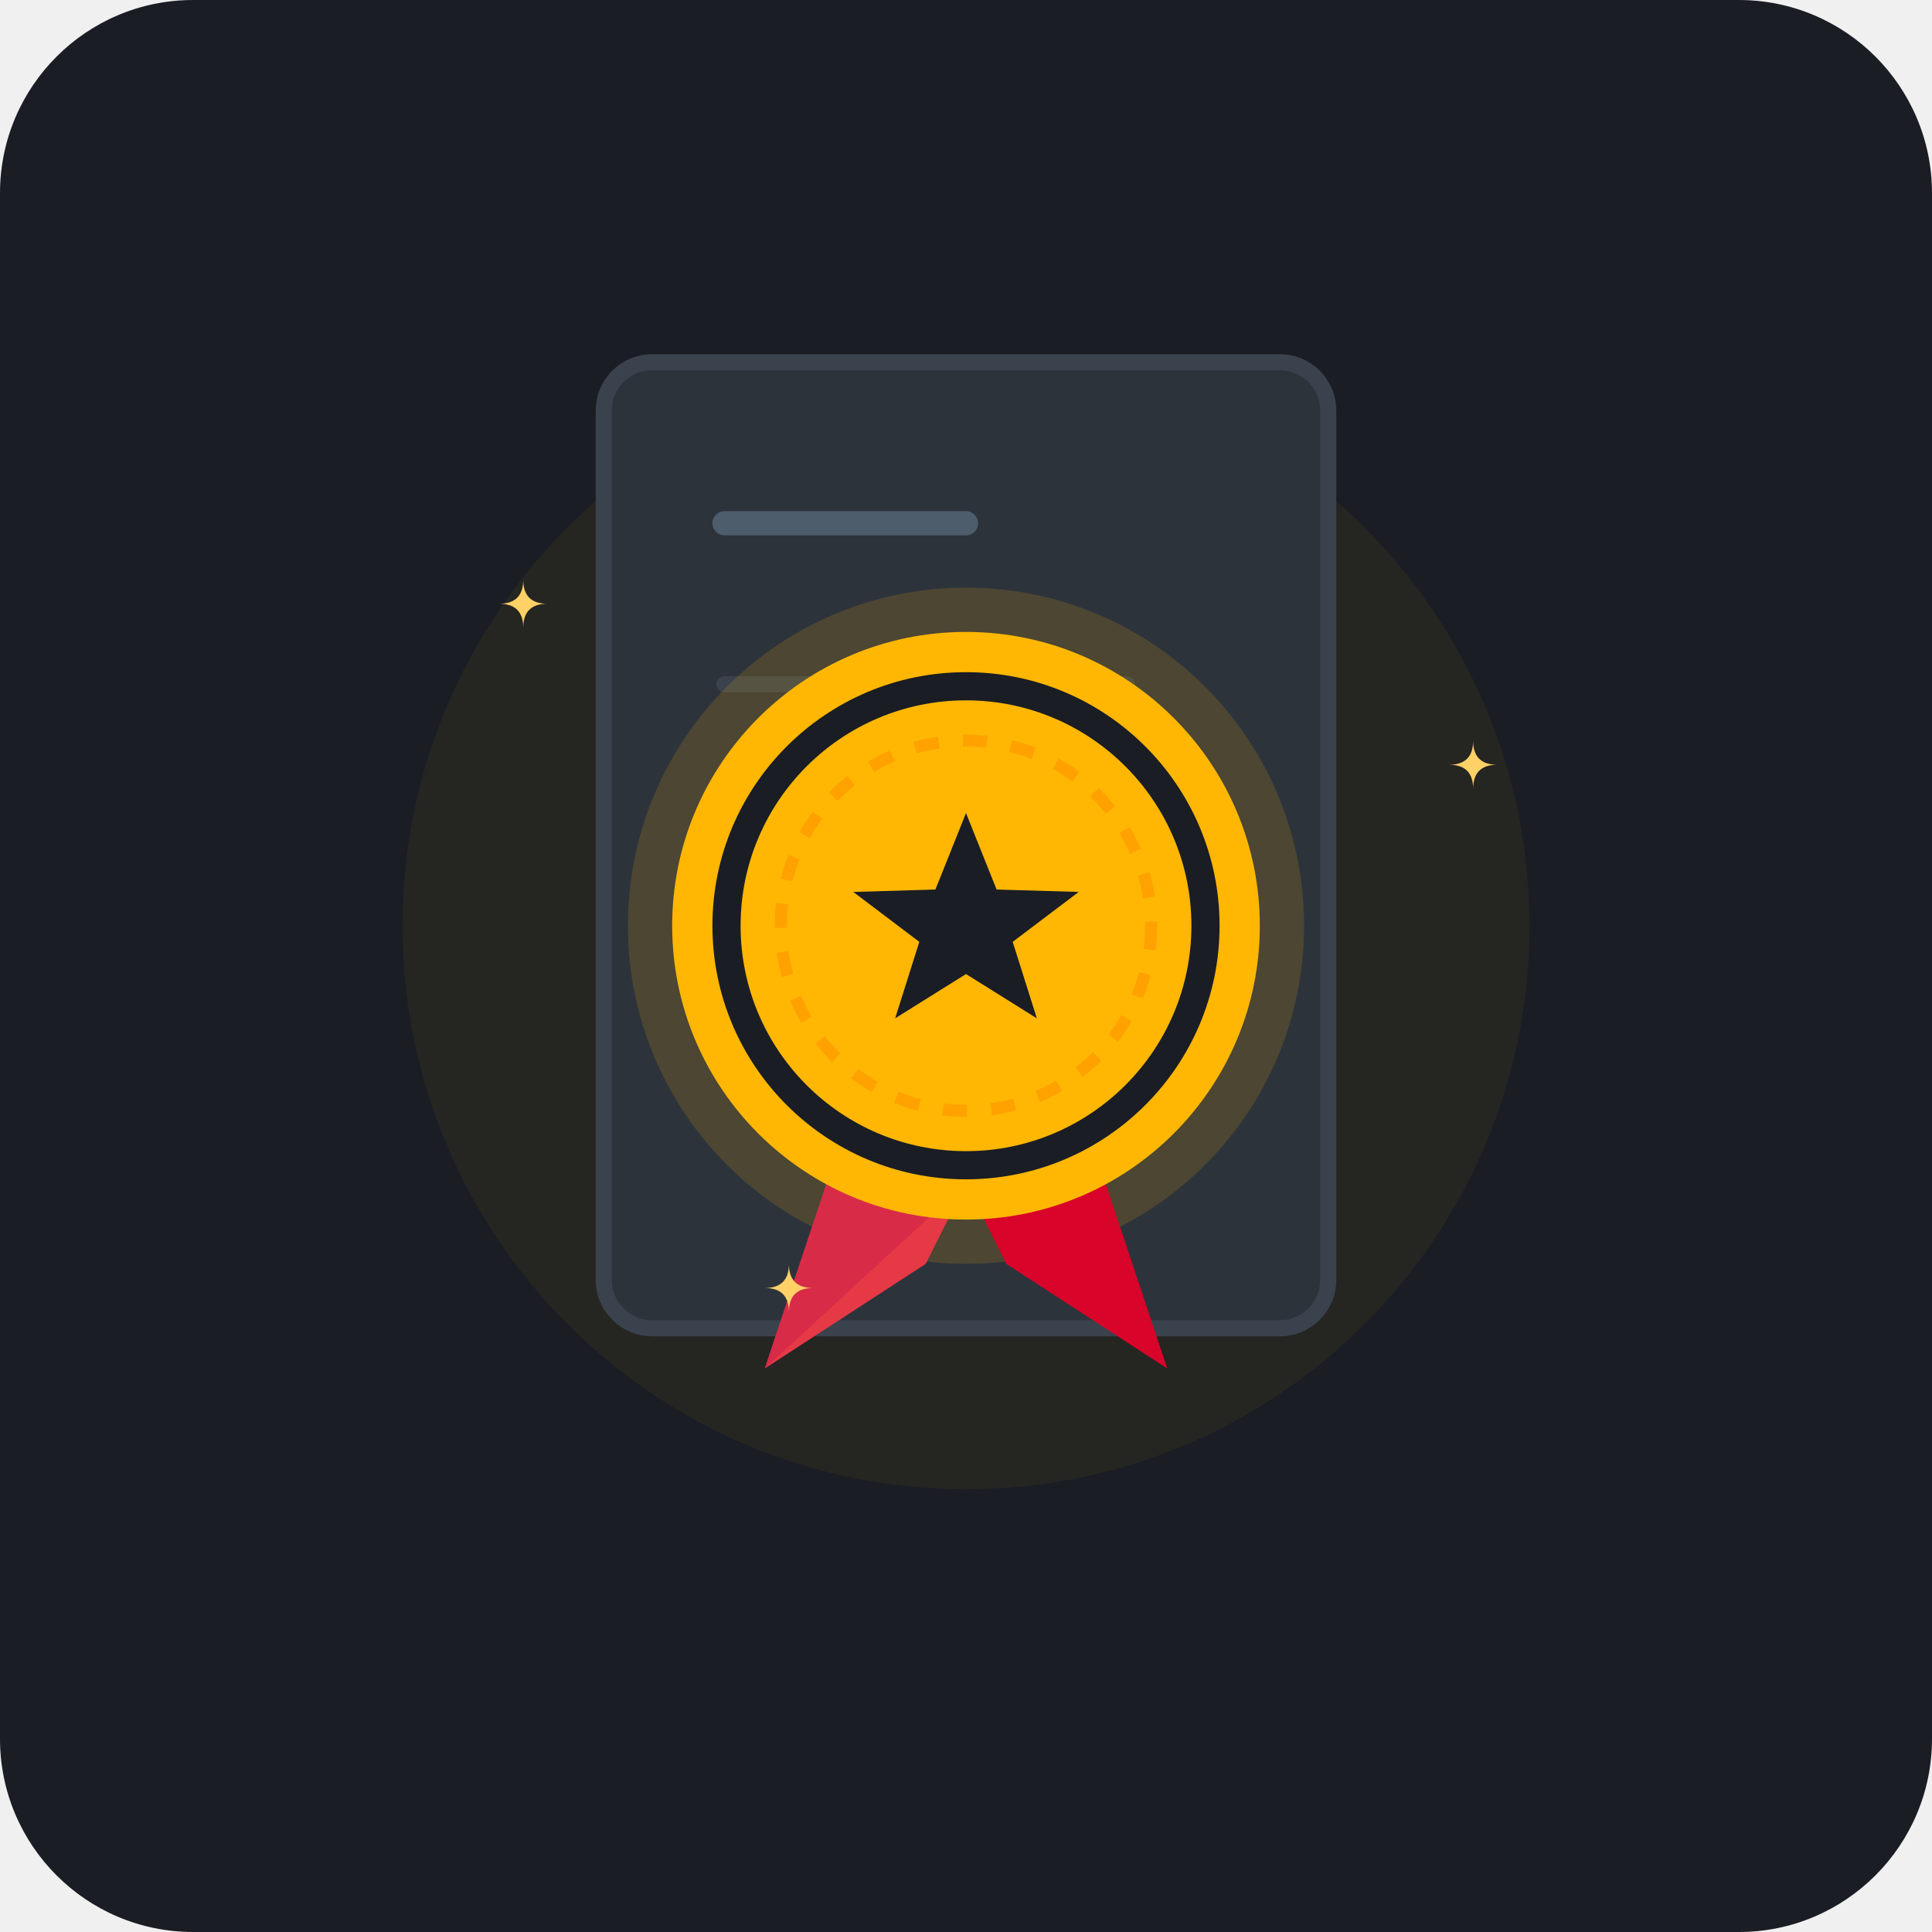
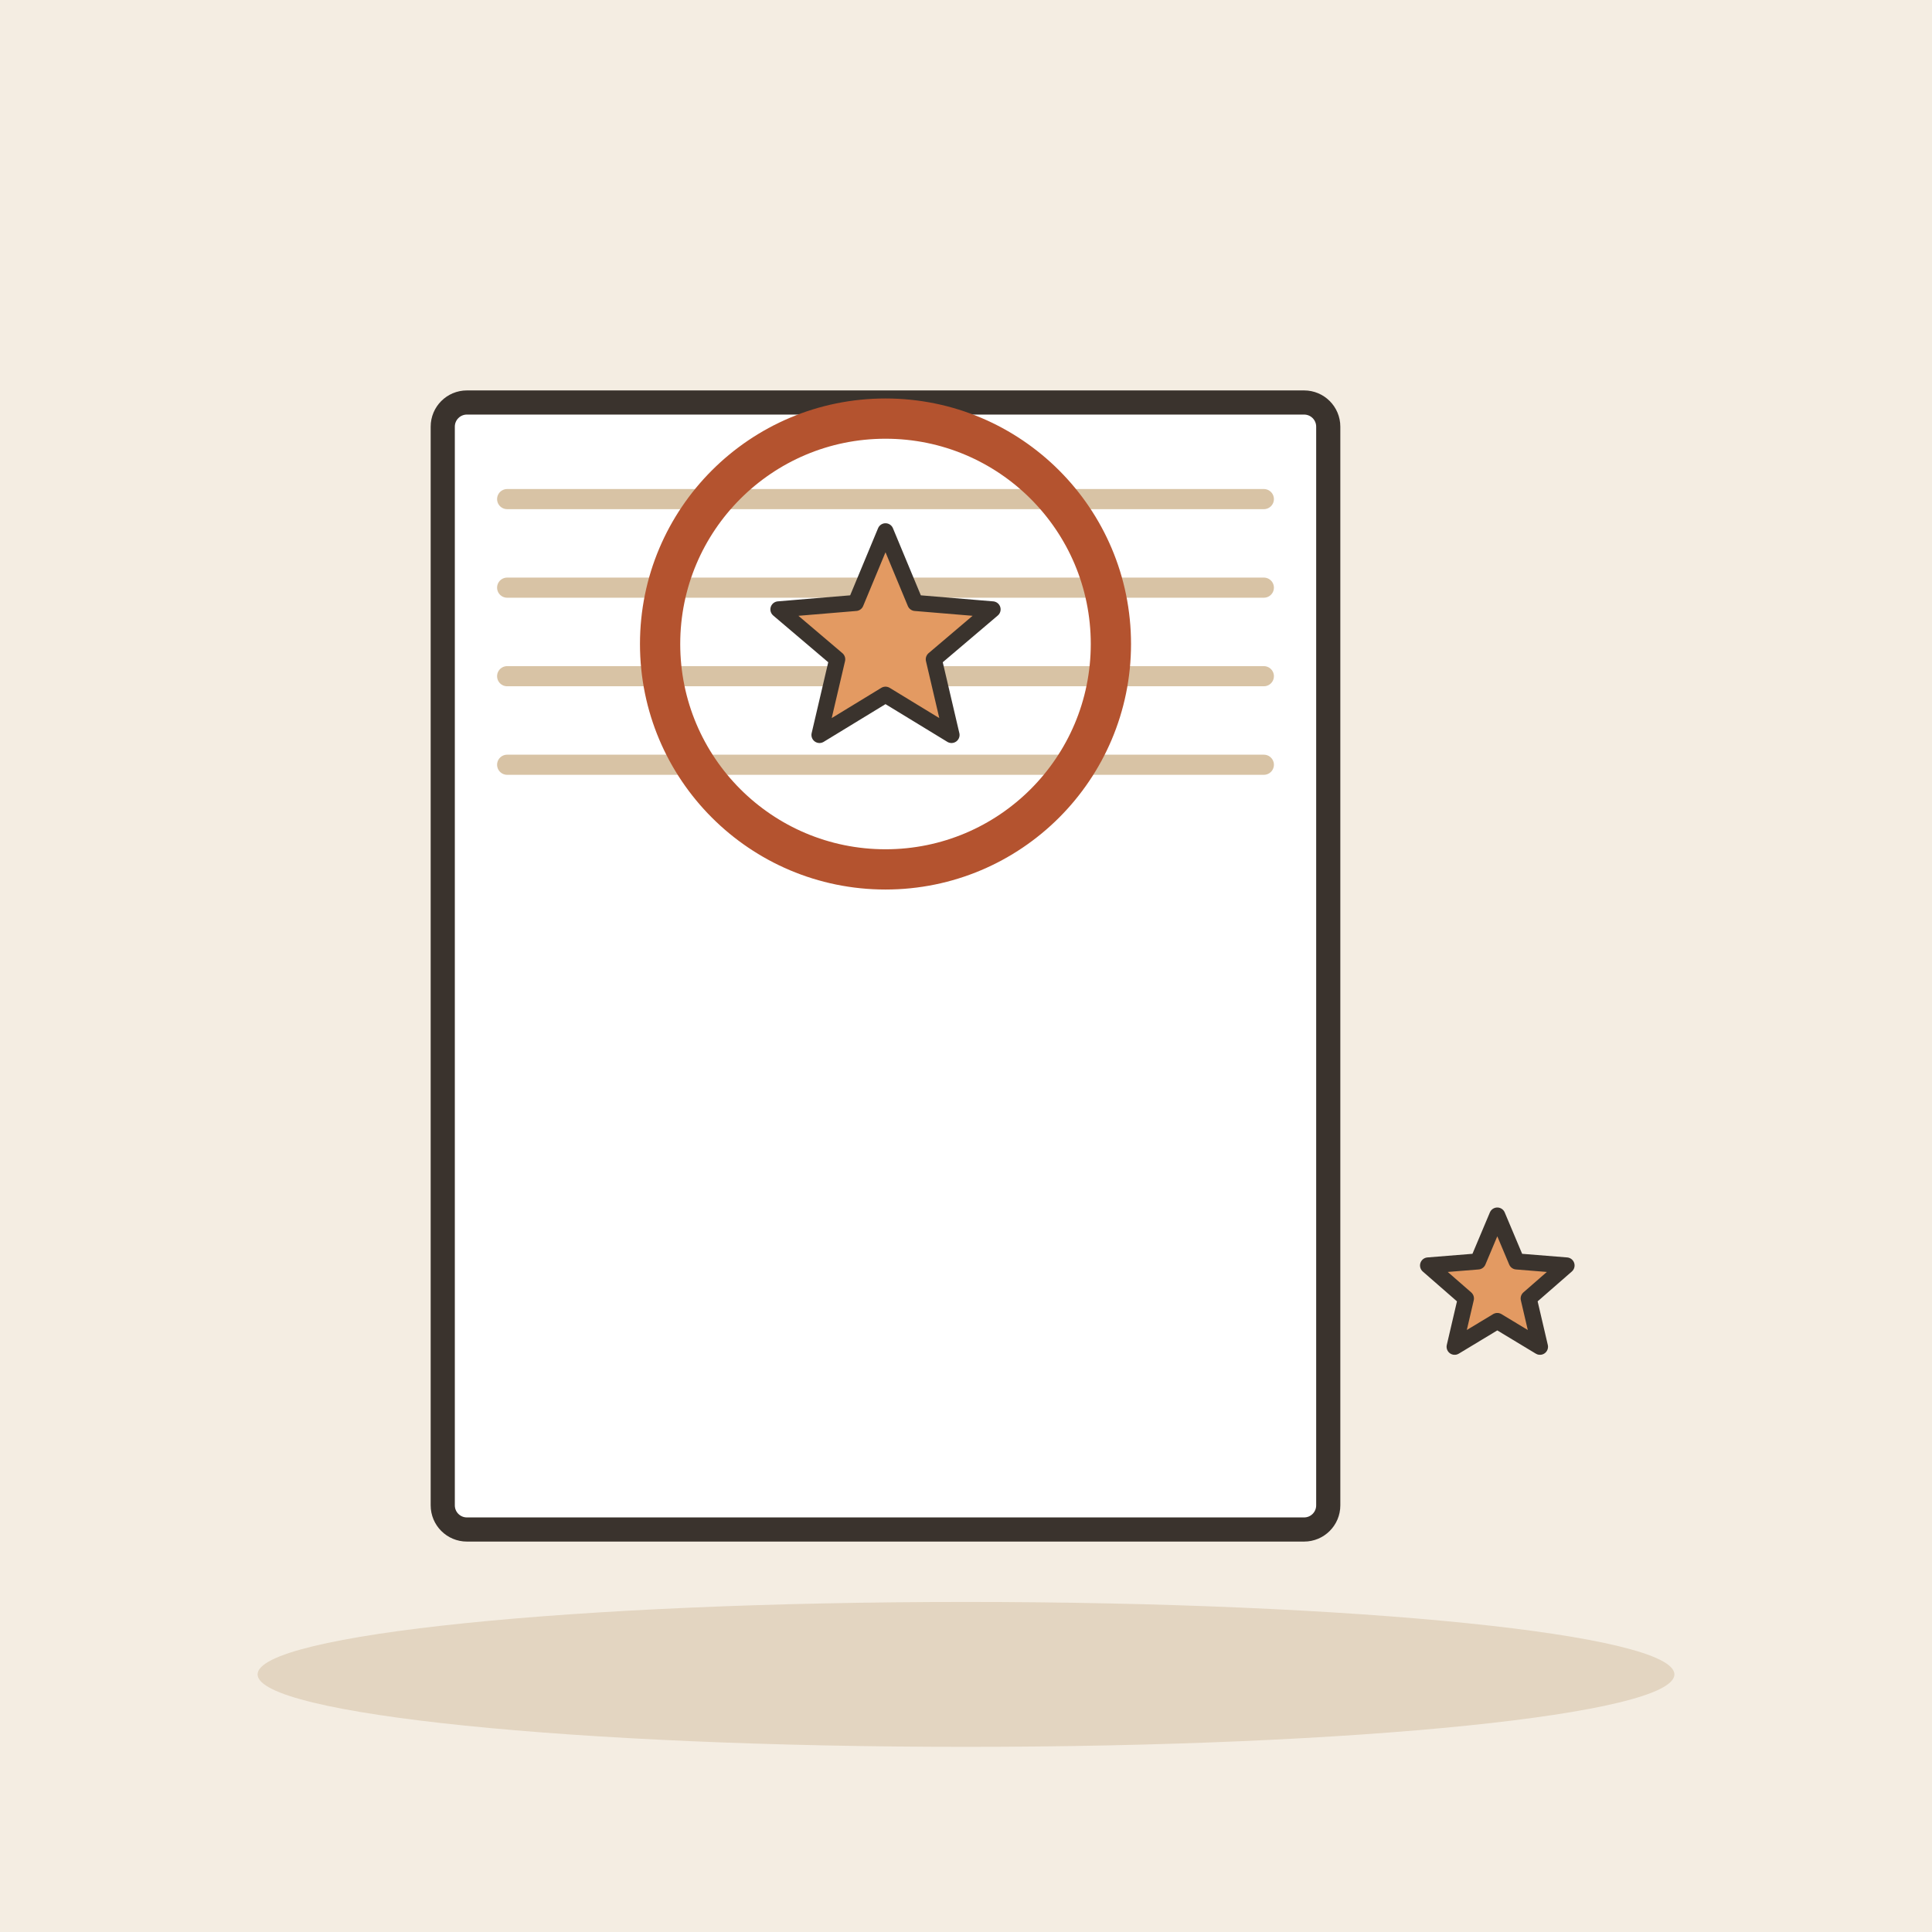
- <svg xmlns="http://www.w3.org/2000/svg" width="240" height="240" viewBox="0 0 240 240">
-   <rect width="240" height="240" rx="24" fill="#1A1D24" />
-   <circle cx="120" cy="115" r="70" fill="#FFB703" opacity="0.05" />
-   <g transform="translate(75, 45)">
-     <rect x="0" y="0" width="90" height="120" rx="6" fill="#2D333B" stroke="#3A424D" stroke-width="2" />
-     <line x1="15" y1="20" x2="45" y2="20" stroke="#4E5D6C" stroke-width="3" stroke-linecap="round" />
-     <line x1="15" y1="40" x2="65" y2="40" stroke="#3A424D" stroke-width="2" stroke-linecap="round" />
-     <line x1="15" y1="56" x2="55" y2="56" stroke="#3A424D" stroke-width="2" stroke-linecap="round" />
-     <line x1="15" y1="72" x2="60" y2="72" stroke="#3A424D" stroke-width="2" stroke-linecap="round" />
-     <line x1="15" y1="88" x2="40" y2="88" stroke="#3A424D" stroke-width="2" stroke-linecap="round" />
+ <svg xmlns="http://www.w3.org/2000/svg" viewBox="0 0 240 240" data-style="editorial">
+   <rect width="240" height="240" fill="#F4EDE2" />
+   <ellipse cx="120" cy="208" rx="88" ry="9" fill="#E3D5C1" />
+   <g transform="translate(110 120)">
+     <rect x="-55" y="-70" width="110" height="140" rx="3" fill="#FFFFFF" stroke="#3A332D" stroke-width="3" stroke-linecap="round" stroke-linejoin="round" />
+     <path d="M-47 -58L47 -58" stroke="#D8C3A5" stroke-width="2.5" stroke-linecap="round" fill="none" />
+     <path d="M-47 -47L47 -47" stroke="#D8C3A5" stroke-width="2.5" stroke-linecap="round" fill="none" />
+     <path d="M-47 -36L47 -36" stroke="#D8C3A5" stroke-width="2.5" stroke-linecap="round" fill="none" />
+     <path d="M-47 -25L47 -25" stroke="#D8C3A5" stroke-width="2.5" stroke-linecap="round" fill="none" />
  </g>
-   <g transform="translate(120, 115)">
-     <circle cx="0" cy="0" r="42" fill="#FFB703" opacity="0.15" />
-     <path d="M-15,25 L-25,55 L-5,42 L0,32 Z" fill="#E63946" />
-     <path d="M15,25 L25,55 L5,42 L0,32 Z" fill="#D90429" />
-     <polygon points="-25,55 -15,25 0,32" fill="#B7094C" opacity="0.3" />
-     <circle cx="0" cy="0" r="34" fill="#1A1D24" stroke="#FFB703" stroke-width="5" />
-     <circle cx="0" cy="0" r="28" fill="#FFB703" />
-     <circle cx="0" cy="0" r="23" fill="none" stroke="#FFA200" stroke-width="1.5" stroke-dasharray="3,3" />
-     <polygon points="0,-14 3.8,-4.5 14,-4.2 5.8,2 8.8,11.5 0,6 -8.8,11.5 -5.8,2 -14,-4.2 -3.8,-4.5" fill="#1A1D24" />
+   <g transform="translate(110 80)">
+     <circle cx="0" cy="0" r="28" fill="none" stroke-linecap="round" stroke-linejoin="round" stroke="#B4532F" stroke-width="5" />
  </g>
-   <g fill="#FFD166">
-     <path d="M 62,75 Q 65,75 65,72 Q 65,75 68,75 Q 65,75 65,78 Q 65,75 62,75 Z" />
-     <path d="M 180,95 Q 183,95 183,92 Q 183,95 186,95 Q 183,95 183,98 Q 183,95 180,95 Z" />
-     <path d="M 95,160 Q 98,160 98,157 Q 98,160 101,160 Q 98,160 98,163 Q 98,160 95,160 Z" />
-   </g>
+   <path d="M110.0 66.0L113.7 74.9L123.3 75.7L116.0 81.9L118.2 91.3L110.0 86.3L101.8 91.3L104.0 81.9L96.7 75.7L106.3 74.9Z" fill="#E39A62" stroke="#3A332D" stroke-width="2" stroke-linecap="round" stroke-linejoin="round" />
+   <path d="M186.0 151.0L188.4 156.7L194.6 157.2L189.9 161.3L191.3 167.3L186.0 164.1L180.7 167.3L182.1 161.3L177.4 157.2L183.6 156.7Z" fill="#E39A62" stroke="#3A332D" stroke-width="2" stroke-linecap="round" stroke-linejoin="round" />
</svg>
